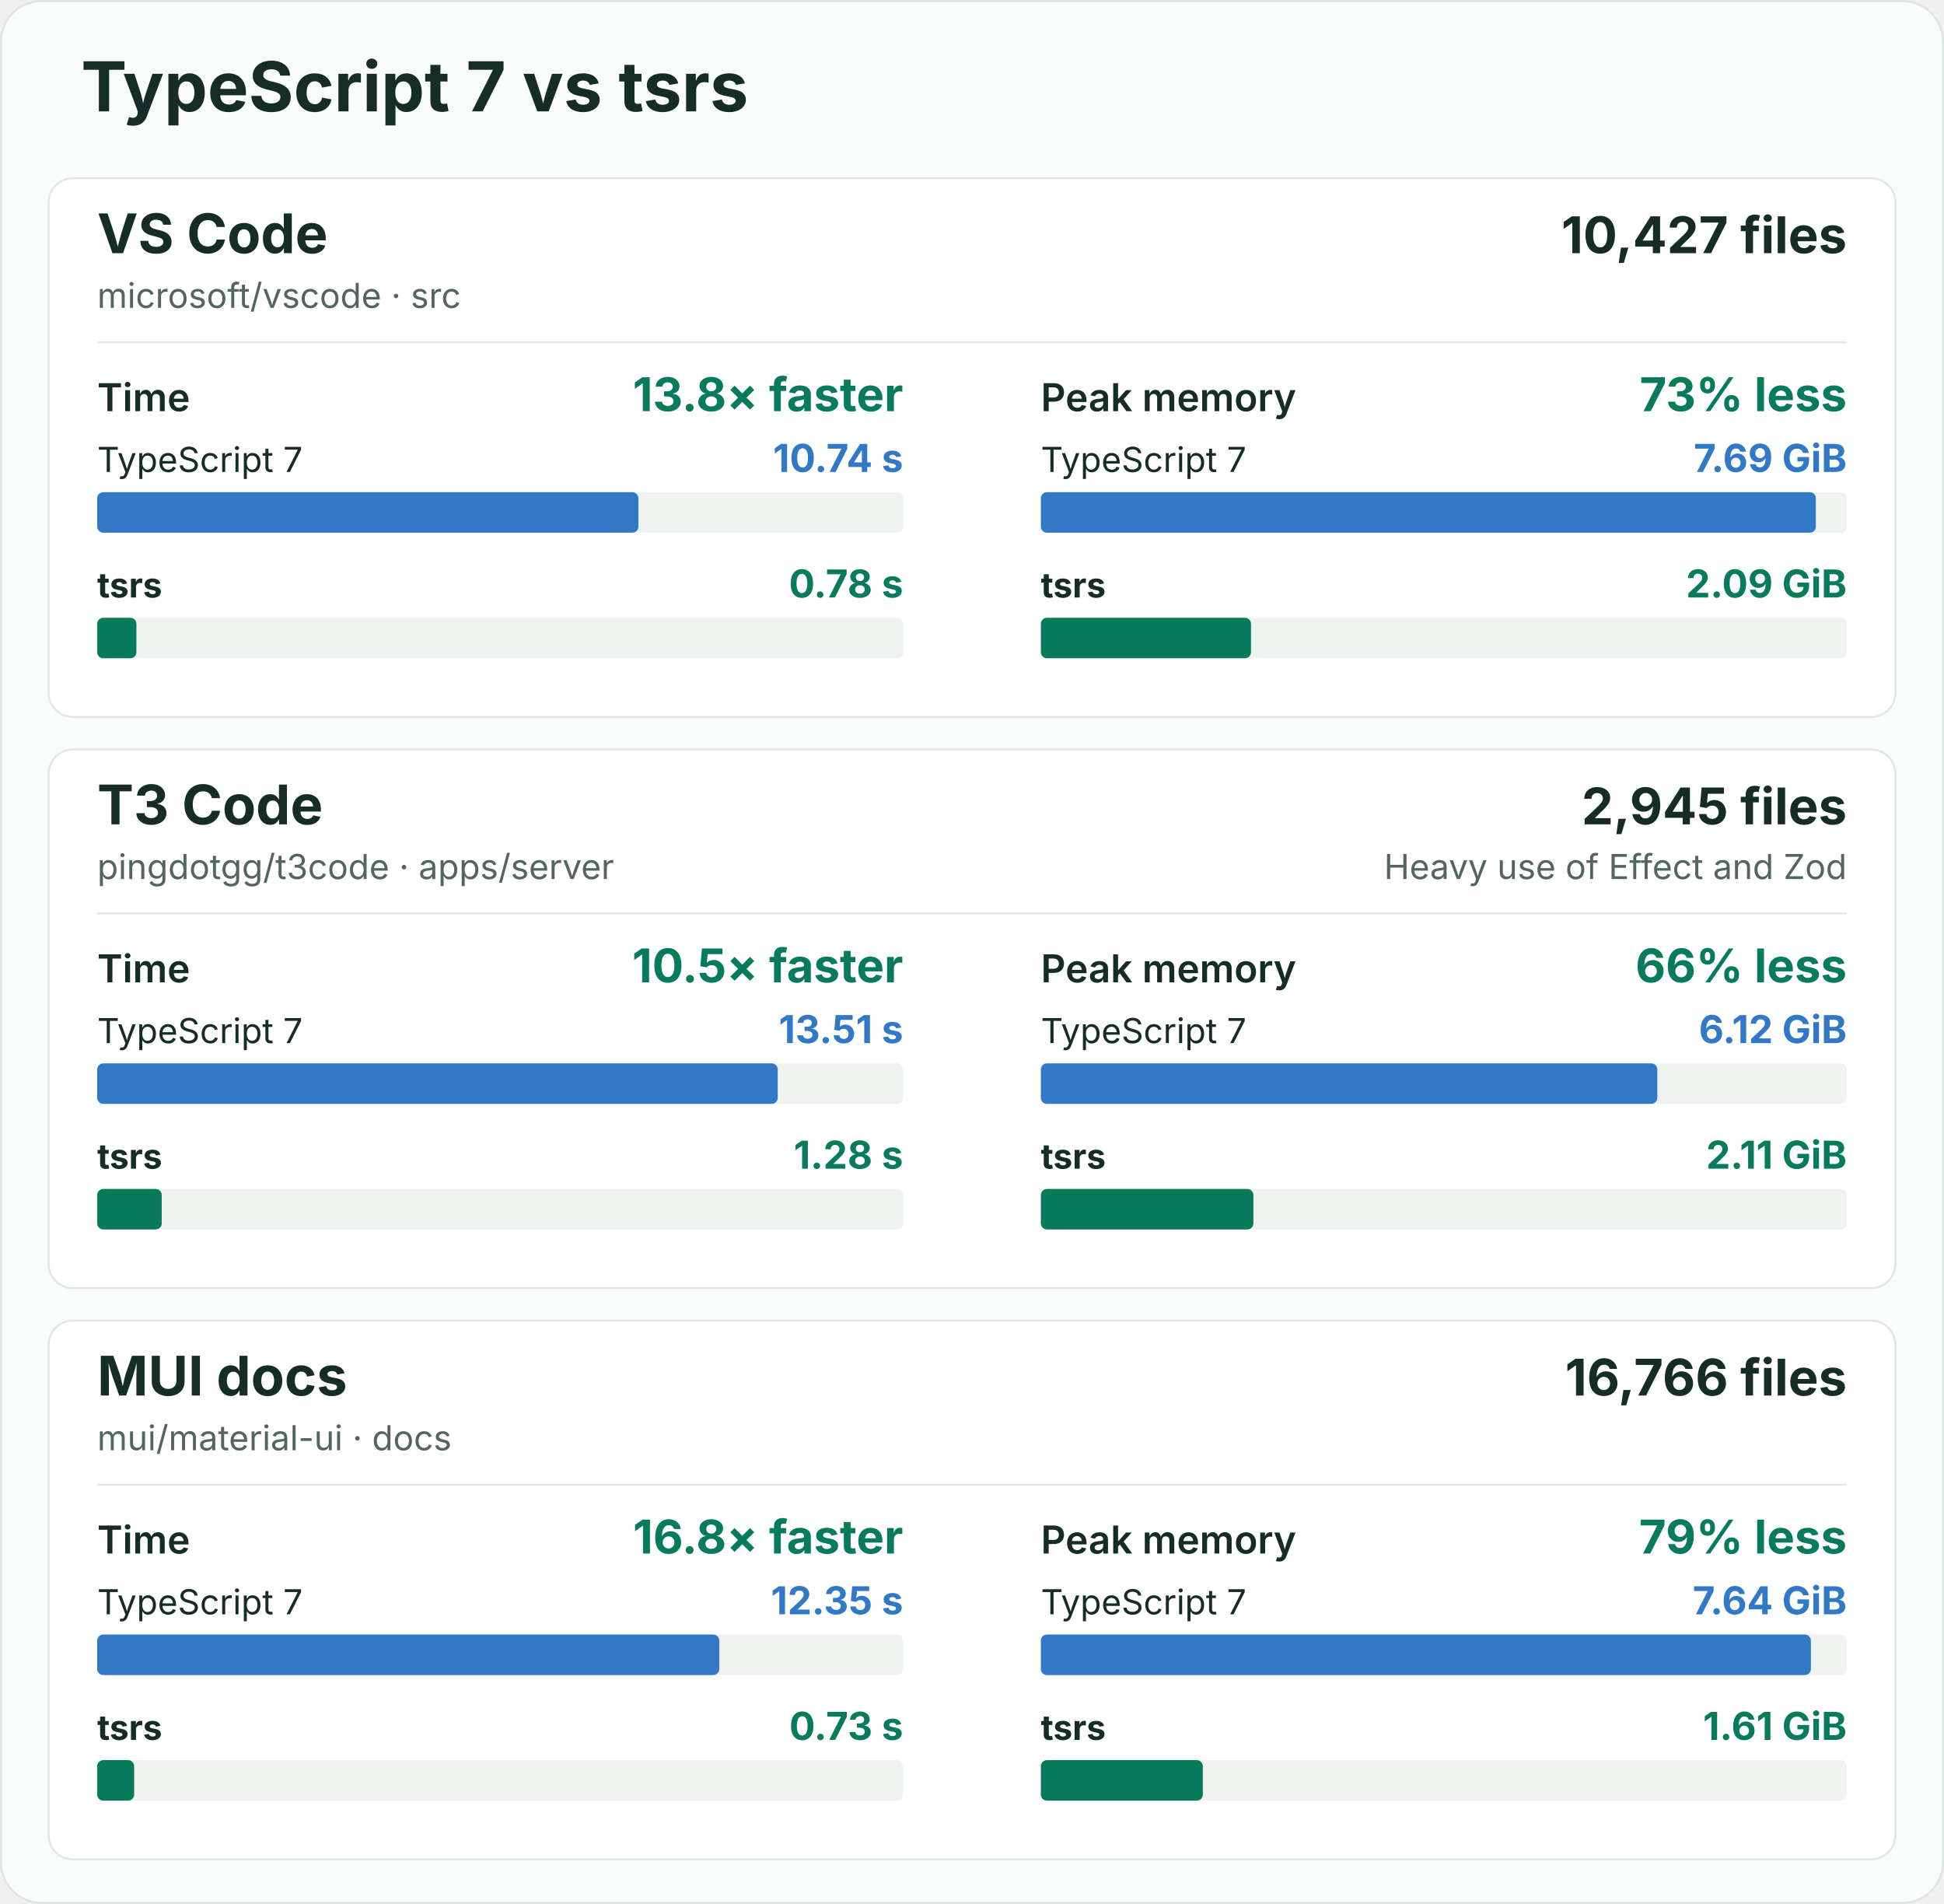
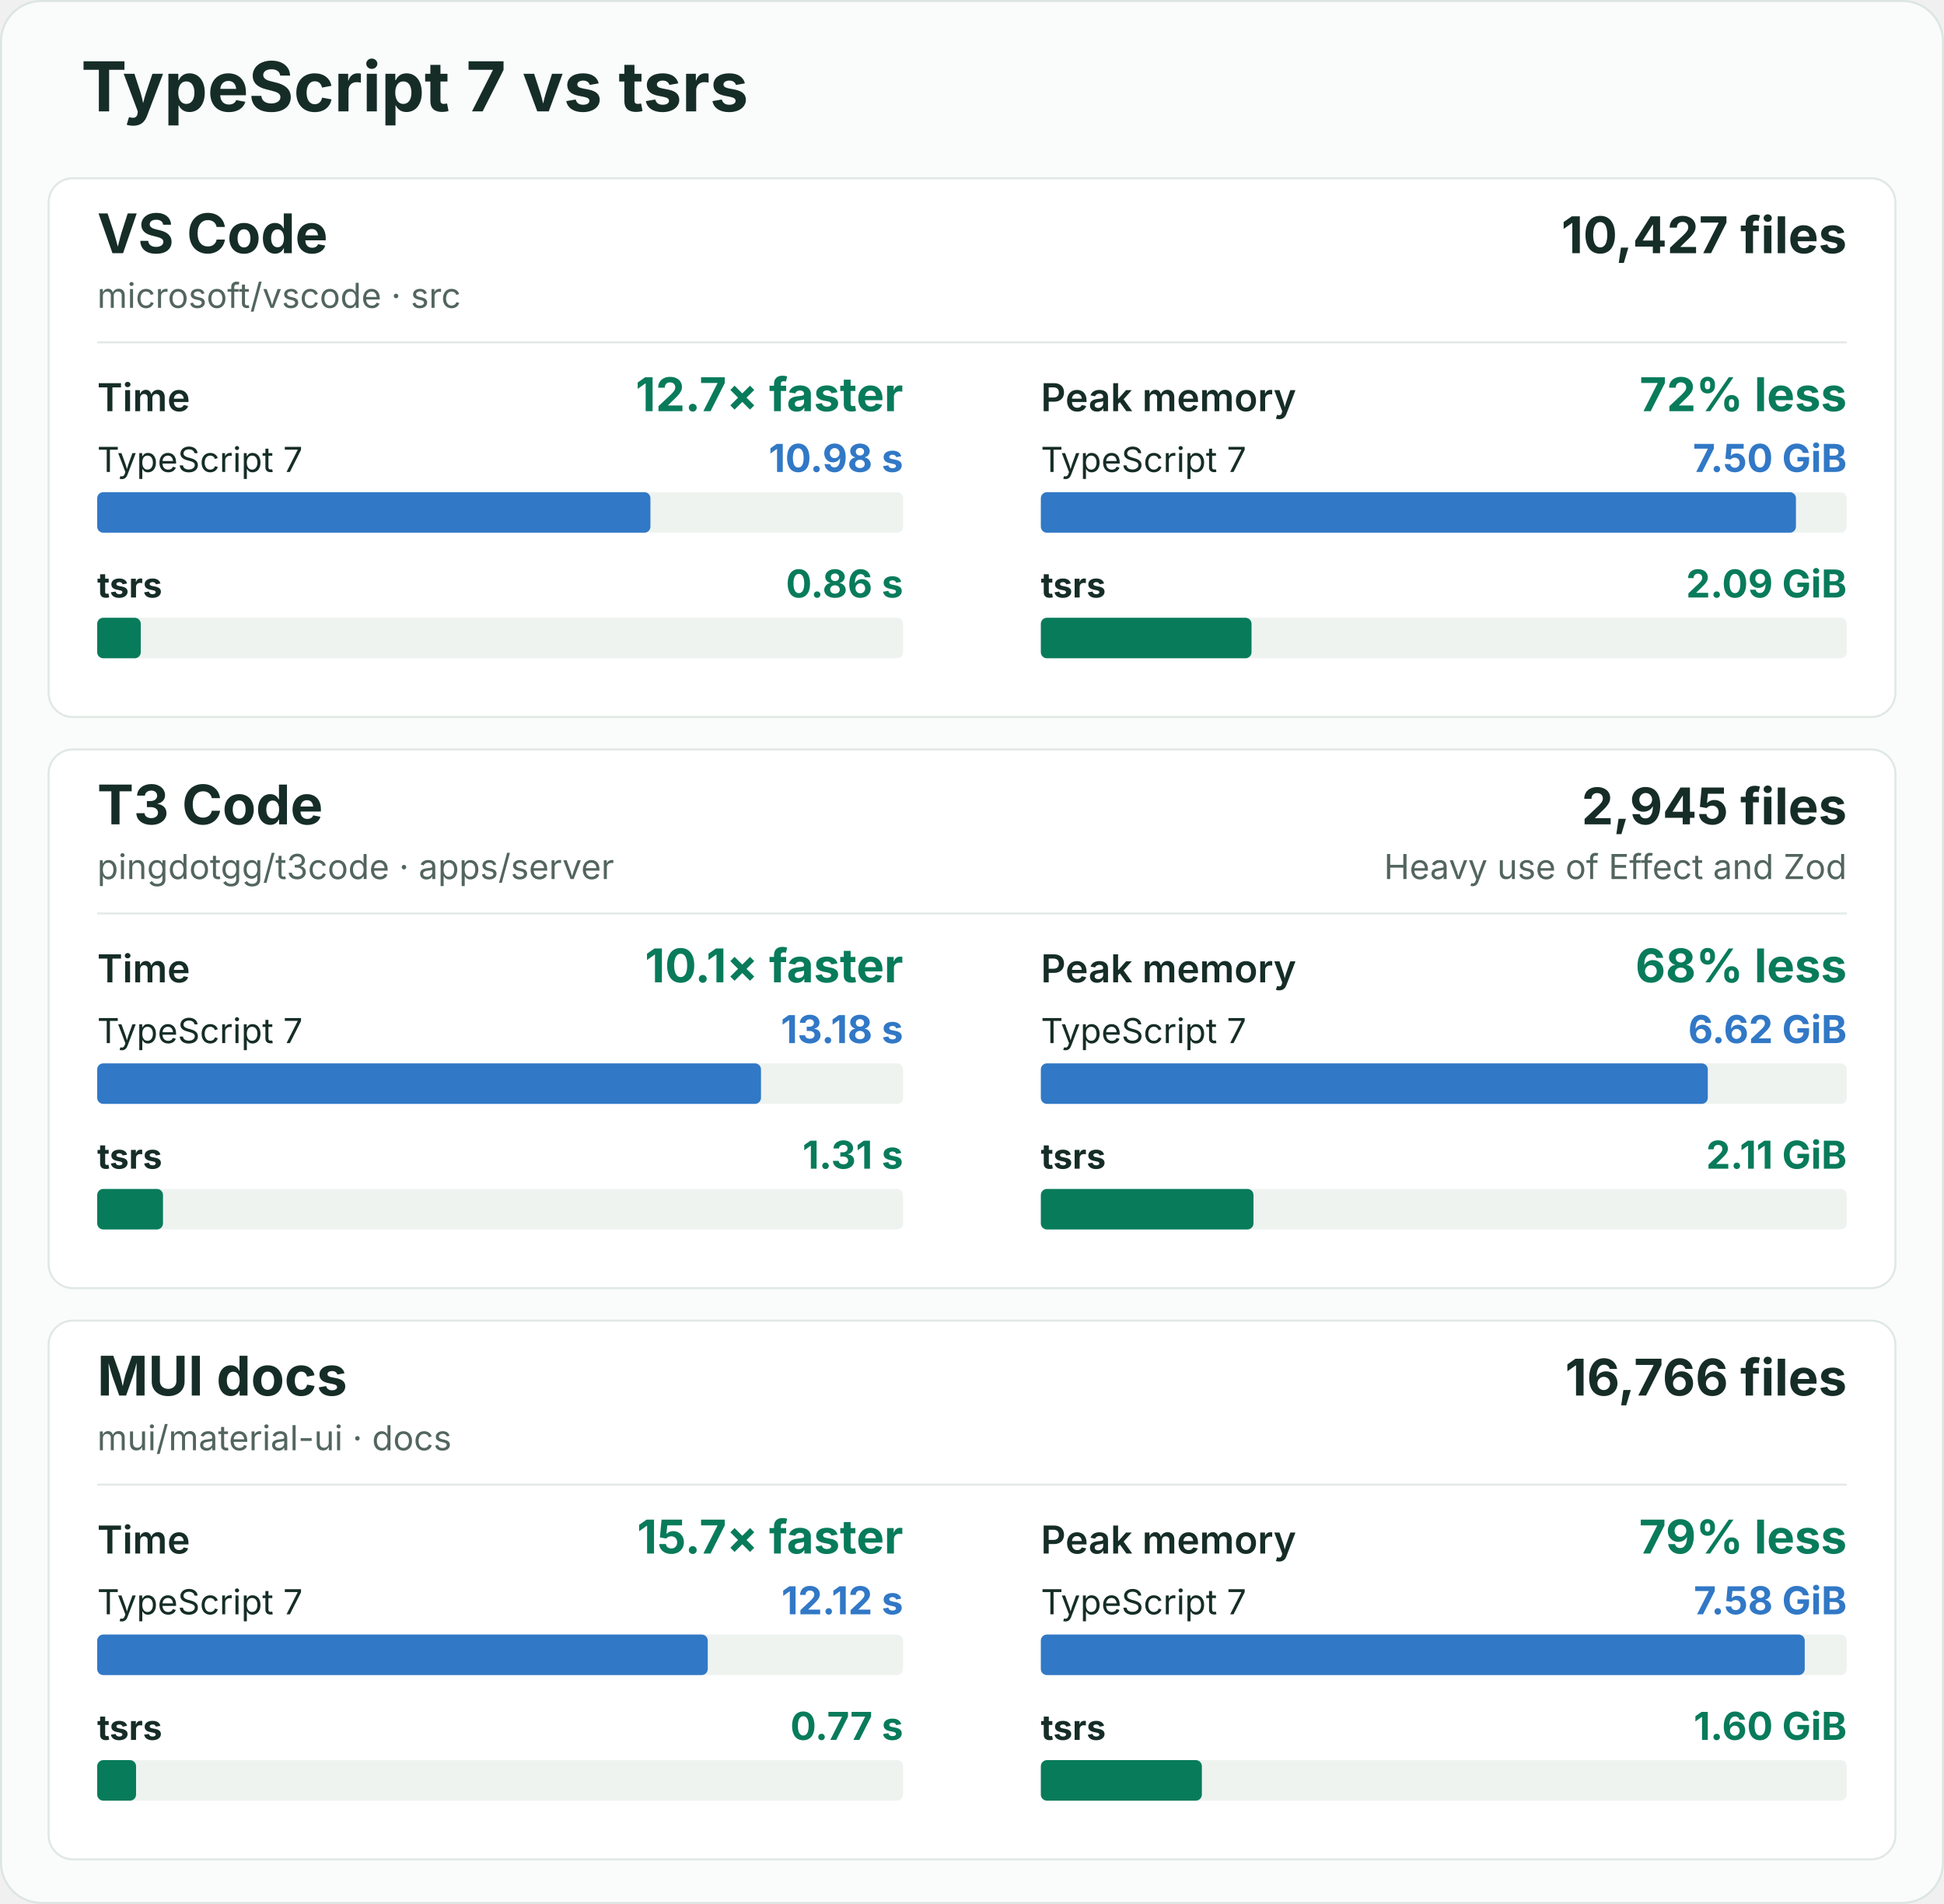
<svg xmlns="http://www.w3.org/2000/svg" width="960" height="940" viewBox="0 0 960 940" role="img" aria-labelledby="title description">
  <rect x="0.5" y="0.5" width="959" height="939" rx="20" fill="#fafcfb" stroke="#dce5e1" />
  <g font-family="-apple-system, BlinkMacSystemFont, 'Segoe UI', sans-serif" fill="#162d27">
    <text x="40" y="55" font-size="34" font-weight="700">TypeScript 7 vs tsrs</text>
    <g id="vscode">
      <rect x="24" y="88" width="912" height="266" rx="12" fill="#ffffff" stroke="#e0e8e3" />
      <text x="48" y="125" font-size="27" font-weight="700">VS Code</text>
      <text x="48" y="152" font-size="17" fill="#52655e">microsoft/vscode · src</text>
      <text x="912" y="125" font-size="25" font-weight="700" text-anchor="end">10,427 files</text>
      <line x1="48" y1="169" x2="912" y2="169" stroke="#e3eae6" />
      <g data-metric="wall_s">
        <text x="48" y="203" font-size="19" font-weight="600">Time</text>
-         <text x="446" y="203" font-size="23" font-weight="700" fill="#087b5b" text-anchor="end">13.8× faster</text>
+         <text x="446" y="203" font-size="23" font-weight="700" fill="#087b5b" text-anchor="end">12.7× faster</text>
        <text x="48" y="233" font-size="17" font-weight="400">TypeScript 7</text>
-         <text x="446" y="233" font-size="19" font-weight="700" fill="#3178c6" text-anchor="end">10.74 s</text>
+         <text x="446" y="233" font-size="19" font-weight="700" fill="#3178c6" text-anchor="end">10.98 s</text>
        <rect x="48" y="243" width="398" height="20" rx="3" fill="#eef3f0" />
-         <rect data-compiler="tsgo" x="48" y="243" width="267.257" height="20" rx="3" fill="#3178c6" />
+         <rect data-compiler="tsgo" x="48" y="243" width="273.202" height="20" rx="3" fill="#3178c6" />
        <text x="48" y="295" font-size="17" font-weight="700">tsrs</text>
-         <text x="446" y="295" font-size="19" font-weight="700" fill="#087b5b" text-anchor="end">0.78 s</text>
+         <text x="446" y="295" font-size="19" font-weight="700" fill="#087b5b" text-anchor="end">0.86 s</text>
        <rect x="48" y="305" width="398" height="20" rx="3" fill="#eef3f0" />
-         <rect data-compiler="tsrs" x="48" y="305" width="19.353" height="20" rx="3" fill="#087b5b" />
+         <rect data-compiler="tsrs" x="48" y="305" width="21.517" height="20" rx="3" fill="#087b5b" />
      </g>
      <g data-metric="peak_rss_bytes">
        <text x="514" y="203" font-size="19" font-weight="600">Peak memory</text>
-         <text x="912" y="203" font-size="23" font-weight="700" fill="#087b5b" text-anchor="end">73% less</text>
+         <text x="912" y="203" font-size="23" font-weight="700" fill="#087b5b" text-anchor="end">72% less</text>
        <text x="514" y="233" font-size="17" font-weight="400">TypeScript 7</text>
-         <text x="912" y="233" font-size="19" font-weight="700" fill="#3178c6" text-anchor="end">7.69 GiB</text>
+         <text x="912" y="233" font-size="19" font-weight="700" fill="#3178c6" text-anchor="end">7.50 GiB</text>
        <rect x="514" y="243" width="398" height="20" rx="3" fill="#eef3f0" />
-         <rect data-compiler="tsgo" x="514" y="243" width="382.712" height="20" rx="3" fill="#3178c6" />
+         <rect data-compiler="tsgo" x="514" y="243" width="372.882" height="20" rx="3" fill="#3178c6" />
        <text x="514" y="295" font-size="17" font-weight="700">tsrs</text>
        <text x="912" y="295" font-size="19" font-weight="700" fill="#087b5b" text-anchor="end">2.09 GiB</text>
        <rect x="514" y="305" width="398" height="20" rx="3" fill="#eef3f0" />
-         <rect data-compiler="tsrs" x="514" y="305" width="103.771" height="20" rx="3" fill="#087b5b" />
+         <rect data-compiler="tsrs" x="514" y="305" width="104.037" height="20" rx="3" fill="#087b5b" />
      </g>
    </g>
    <g id="t3code-server">
      <rect x="24" y="370" width="912" height="266" rx="12" fill="#ffffff" stroke="#e0e8e3" />
      <text x="48" y="407" font-size="27" font-weight="700">T3 Code</text>
      <text x="48" y="434" font-size="17" fill="#52655e">pingdotgg/t3code · apps/server</text>
      <text x="912" y="407" font-size="25" font-weight="700" text-anchor="end">2,945 files</text>
      <text x="912" y="434" font-size="17" fill="#52655e" text-anchor="end">Heavy use of Effect and Zod</text>
      <line x1="48" y1="451" x2="912" y2="451" stroke="#e3eae6" />
      <g data-metric="wall_s">
        <text x="48" y="485" font-size="19" font-weight="600">Time</text>
-         <text x="446" y="485" font-size="23" font-weight="700" fill="#087b5b" text-anchor="end">10.5× faster</text>
+         <text x="446" y="485" font-size="23" font-weight="700" fill="#087b5b" text-anchor="end">10.1× faster</text>
        <text x="48" y="515" font-size="17" font-weight="400">TypeScript 7</text>
-         <text x="446" y="515" font-size="19" font-weight="700" fill="#3178c6" text-anchor="end">13.51 s</text>
+         <text x="446" y="515" font-size="19" font-weight="700" fill="#3178c6" text-anchor="end">13.18 s</text>
        <rect x="48" y="525" width="398" height="20" rx="3" fill="#eef3f0" />
-         <rect data-compiler="tsgo" x="48" y="525" width="336.061" height="20" rx="3" fill="#3178c6" />
+         <rect data-compiler="tsgo" x="48" y="525" width="327.803" height="20" rx="3" fill="#3178c6" />
        <text x="48" y="577" font-size="17" font-weight="700">tsrs</text>
-         <text x="446" y="577" font-size="19" font-weight="700" fill="#087b5b" text-anchor="end">1.28 s</text>
+         <text x="446" y="577" font-size="19" font-weight="700" fill="#087b5b" text-anchor="end">1.31 s</text>
        <rect x="48" y="587" width="398" height="20" rx="3" fill="#eef3f0" />
-         <rect data-compiler="tsrs" x="48" y="587" width="31.865" height="20" rx="3" fill="#087b5b" />
+         <rect data-compiler="tsrs" x="48" y="587" width="32.487" height="20" rx="3" fill="#087b5b" />
      </g>
      <g data-metric="peak_rss_bytes">
        <text x="514" y="485" font-size="19" font-weight="600">Peak memory</text>
-         <text x="912" y="485" font-size="23" font-weight="700" fill="#087b5b" text-anchor="end">66% less</text>
+         <text x="912" y="485" font-size="23" font-weight="700" fill="#087b5b" text-anchor="end">68% less</text>
        <text x="514" y="515" font-size="17" font-weight="400">TypeScript 7</text>
-         <text x="912" y="515" font-size="19" font-weight="700" fill="#3178c6" text-anchor="end">6.12 GiB</text>
+         <text x="912" y="515" font-size="19" font-weight="700" fill="#3178c6" text-anchor="end">6.62 GiB</text>
        <rect x="514" y="525" width="398" height="20" rx="3" fill="#eef3f0" />
-         <rect data-compiler="tsgo" x="514" y="525" width="304.423" height="20" rx="3" fill="#3178c6" />
+         <rect data-compiler="tsgo" x="514" y="525" width="329.356" height="20" rx="3" fill="#3178c6" />
        <text x="514" y="577" font-size="17" font-weight="700">tsrs</text>
        <text x="912" y="577" font-size="19" font-weight="700" fill="#087b5b" text-anchor="end">2.11 GiB</text>
        <rect x="514" y="587" width="398" height="20" rx="3" fill="#eef3f0" />
-         <rect data-compiler="tsrs" x="514" y="587" width="104.961" height="20" rx="3" fill="#087b5b" />
+         <rect data-compiler="tsrs" x="514" y="587" width="104.999" height="20" rx="3" fill="#087b5b" />
      </g>
    </g>
    <g id="mui-docs">
      <rect x="24" y="652" width="912" height="266" rx="12" fill="#ffffff" stroke="#e0e8e3" />
      <text x="48" y="689" font-size="27" font-weight="700">MUI docs</text>
      <text x="48" y="716" font-size="17" fill="#52655e">mui/material-ui · docs</text>
      <text x="912" y="689" font-size="25" font-weight="700" text-anchor="end">16,766 files</text>
      <line x1="48" y1="733" x2="912" y2="733" stroke="#e3eae6" />
      <g data-metric="wall_s">
        <text x="48" y="767" font-size="19" font-weight="600">Time</text>
-         <text x="446" y="767" font-size="23" font-weight="700" fill="#087b5b" text-anchor="end">16.8× faster</text>
+         <text x="446" y="767" font-size="23" font-weight="700" fill="#087b5b" text-anchor="end">15.7× faster</text>
        <text x="48" y="797" font-size="17" font-weight="400">TypeScript 7</text>
-         <text x="446" y="797" font-size="19" font-weight="700" fill="#3178c6" text-anchor="end">12.35 s</text>
+         <text x="446" y="797" font-size="19" font-weight="700" fill="#3178c6" text-anchor="end">12.12 s</text>
        <rect x="48" y="807" width="398" height="20" rx="3" fill="#eef3f0" />
-         <rect data-compiler="tsgo" x="48" y="807" width="307.206" height="20" rx="3" fill="#3178c6" />
+         <rect data-compiler="tsgo" x="48" y="807" width="301.51" height="20" rx="3" fill="#3178c6" />
        <text x="48" y="859" font-size="17" font-weight="700">tsrs</text>
-         <text x="446" y="859" font-size="19" font-weight="700" fill="#087b5b" text-anchor="end">0.73 s</text>
+         <text x="446" y="859" font-size="19" font-weight="700" fill="#087b5b" text-anchor="end">0.77 s</text>
        <rect x="48" y="869" width="398" height="20" rx="3" fill="#eef3f0" />
-         <rect data-compiler="tsrs" x="48" y="869" width="18.246" height="20" rx="3" fill="#087b5b" />
+         <rect data-compiler="tsrs" x="48" y="869" width="19.191" height="20" rx="3" fill="#087b5b" />
      </g>
      <g data-metric="peak_rss_bytes">
        <text x="514" y="767" font-size="19" font-weight="600">Peak memory</text>
        <text x="912" y="767" font-size="23" font-weight="700" fill="#087b5b" text-anchor="end">79% less</text>
        <text x="514" y="797" font-size="17" font-weight="400">TypeScript 7</text>
-         <text x="912" y="797" font-size="19" font-weight="700" fill="#3178c6" text-anchor="end">7.64 GiB</text>
+         <text x="912" y="797" font-size="19" font-weight="700" fill="#3178c6" text-anchor="end">7.58 GiB</text>
        <rect x="514" y="807" width="398" height="20" rx="3" fill="#eef3f0" />
-         <rect data-compiler="tsgo" x="514" y="807" width="380.269" height="20" rx="3" fill="#3178c6" />
+         <rect data-compiler="tsgo" x="514" y="807" width="377.23" height="20" rx="3" fill="#3178c6" />
        <text x="514" y="859" font-size="17" font-weight="700">tsrs</text>
-         <text x="912" y="859" font-size="19" font-weight="700" fill="#087b5b" text-anchor="end">1.61 GiB</text>
+         <text x="912" y="859" font-size="19" font-weight="700" fill="#087b5b" text-anchor="end">1.60 GiB</text>
        <rect x="514" y="869" width="398" height="20" rx="3" fill="#eef3f0" />
-         <rect data-compiler="tsrs" x="514" y="869" width="79.998" height="20" rx="3" fill="#087b5b" />
+         <rect data-compiler="tsrs" x="514" y="869" width="79.512" height="20" rx="3" fill="#087b5b" />
      </g>
    </g>
  </g>
</svg>
